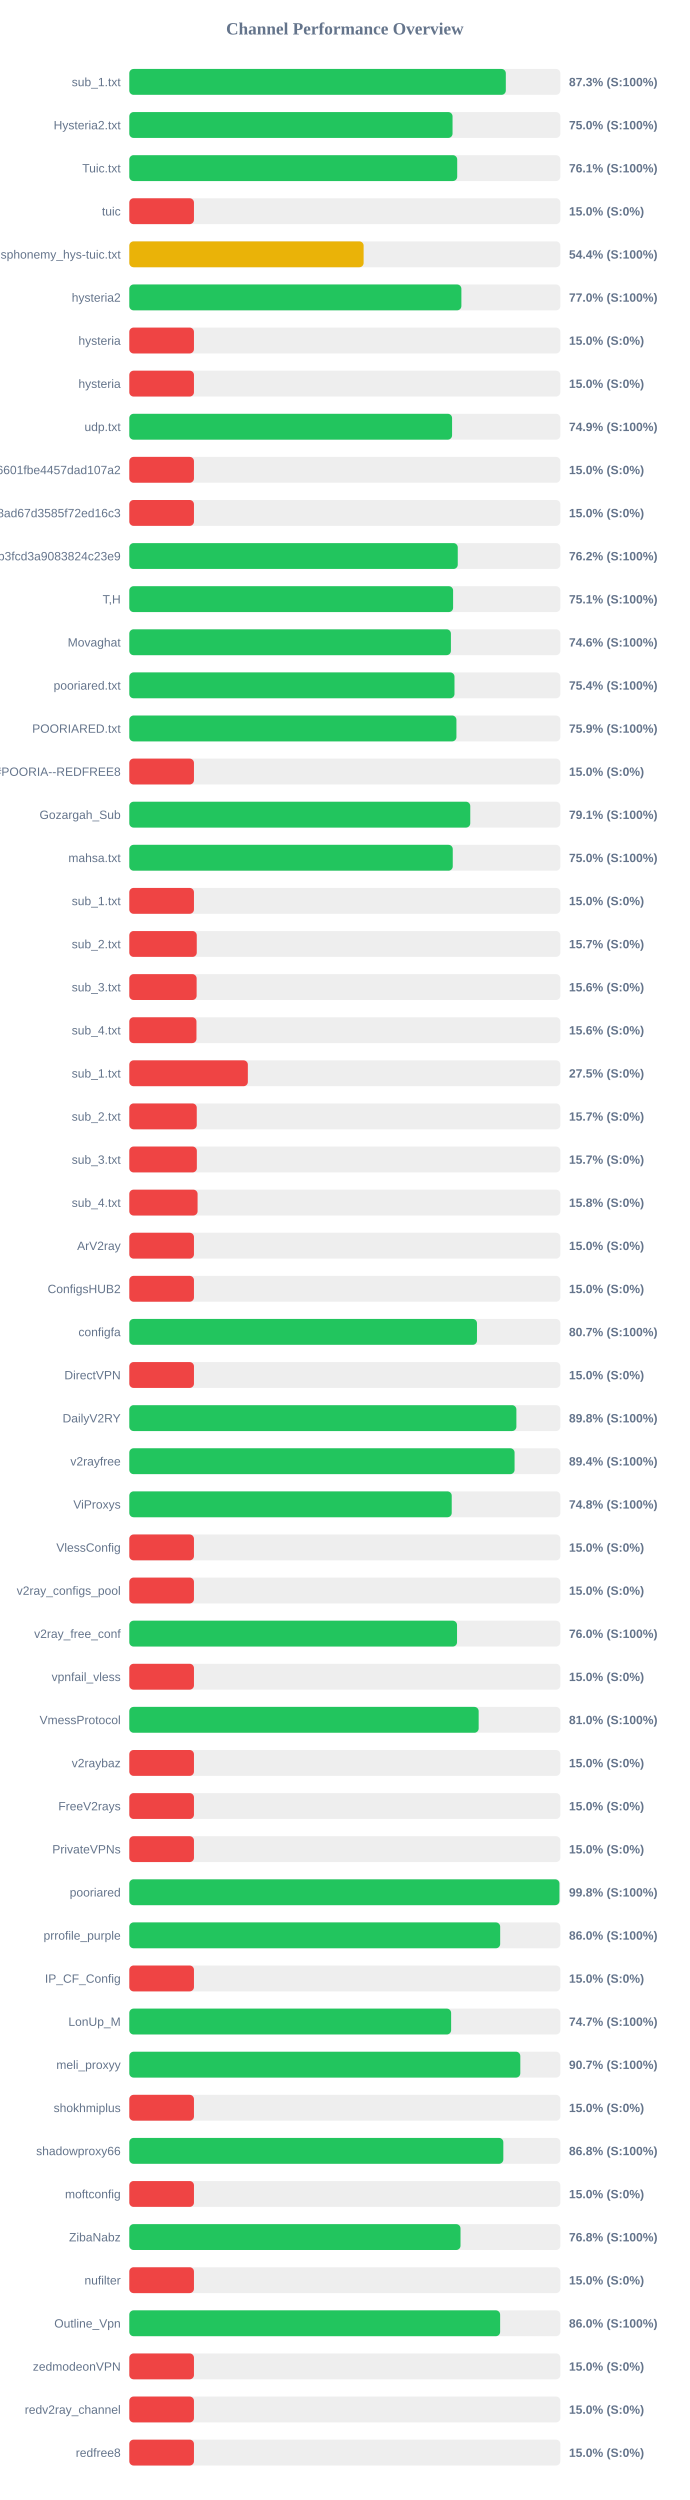
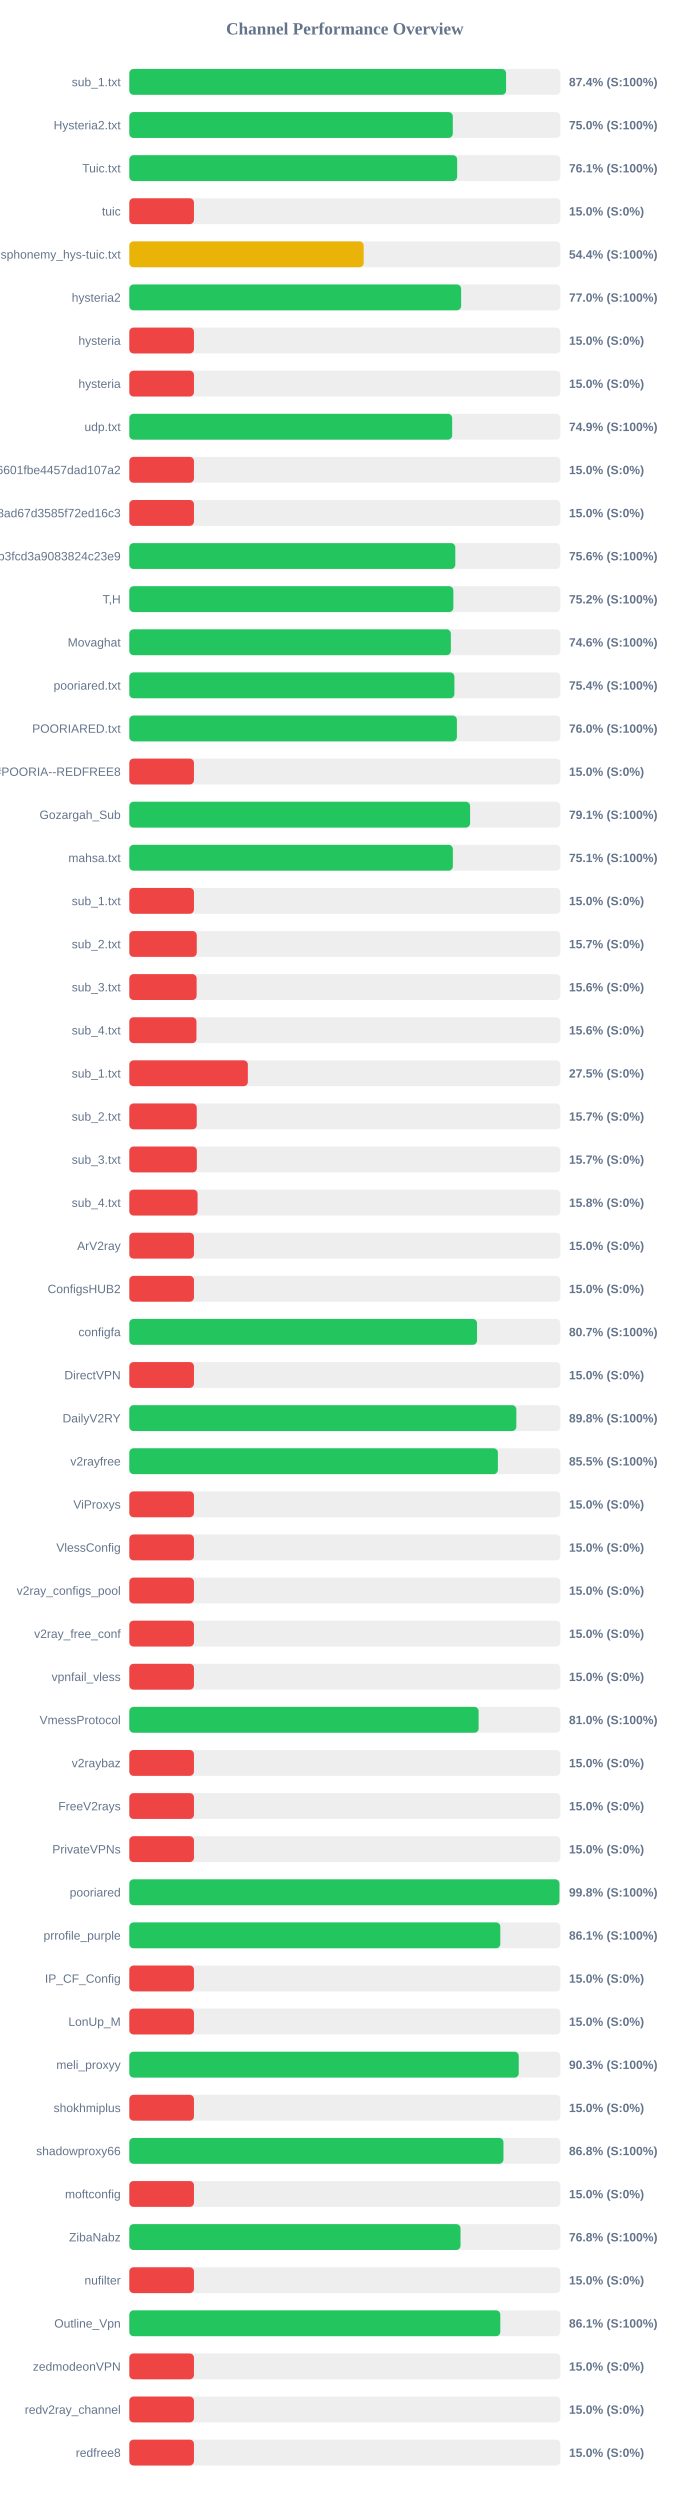
<svg xmlns="http://www.w3.org/2000/svg" width="800" height="2900" version="1.1">
  <style>
        .row { font: 14px Arial; fill: #64748b; }
        .score { font: bold 14px Arial; fill: #64748b; }
    </style>
  <text x="400" y="40" text-anchor="middle" font-size="20px" font-weight="bold" fill="#64748b">Channel Performance Overview</text>
  <rect x="150" y="80" width="500" height="30" fill="#eee" rx="5" />
-   <rect x="150" y="80" width="436.75" height="30" fill="#22c55e" rx="5" />
+   <rect x="150" y="80" width="437.05" height="30" fill="#22c55e" rx="5" />
  <text x="140" y="100" text-anchor="end" class="row">sub_1.txt</text>
-   <text x="660" y="100" text-anchor="start" class="score">87.3% (S:100%)</text>
+   <text x="660" y="100" text-anchor="start" class="score">87.4% (S:100%)</text>
  <rect x="150" y="130" width="500" height="30" fill="#eee" rx="5" />
-   <rect x="150" y="130" width="374.95" height="30" fill="#22c55e" rx="5" />
+   <rect x="150" y="130" width="375.25" height="30" fill="#22c55e" rx="5" />
  <text x="140" y="150" text-anchor="end" class="row">Hysteria2.txt</text>
  <text x="660" y="150" text-anchor="start" class="score">75.0% (S:100%)</text>
  <rect x="150" y="180" width="500" height="30" fill="#eee" rx="5" />
-   <rect x="150" y="180" width="380.35" height="30" fill="#22c55e" rx="5" />
+   <rect x="150" y="180" width="380.3" height="30" fill="#22c55e" rx="5" />
  <text x="140" y="200" text-anchor="end" class="row">Tuic.txt</text>
  <text x="660" y="200" text-anchor="start" class="score">76.1% (S:100%)</text>
  <rect x="150" y="230" width="500" height="30" fill="#eee" rx="5" />
  <rect x="150" y="230" width="75.0" height="30" fill="#ef4444" rx="5" />
  <text x="140" y="250" text-anchor="end" class="row">tuic</text>
  <text x="660" y="250" text-anchor="start" class="score">15.0% (S:0%)</text>
  <rect x="150" y="280" width="500" height="30" fill="#eee" rx="5" />
-   <rect x="150" y="280" width="271.8" height="30" fill="#eab308" rx="5" />
+   <rect x="150" y="280" width="271.85" height="30" fill="#eab308" rx="5" />
  <text x="140" y="300" text-anchor="end" class="row">ndsphonemy_hys-tuic.txt</text>
  <text x="660" y="300" text-anchor="start" class="score">54.4% (S:100%)</text>
  <rect x="150" y="330" width="500" height="30" fill="#eee" rx="5" />
-   <rect x="150" y="330" width="385.2" height="30" fill="#22c55e" rx="5" />
+   <rect x="150" y="330" width="384.9" height="30" fill="#22c55e" rx="5" />
  <text x="140" y="350" text-anchor="end" class="row">hysteria2</text>
  <text x="660" y="350" text-anchor="start" class="score">77.0% (S:100%)</text>
  <rect x="150" y="380" width="500" height="30" fill="#eee" rx="5" />
  <rect x="150" y="380" width="75.0" height="30" fill="#ef4444" rx="5" />
  <text x="140" y="400" text-anchor="end" class="row">hysteria</text>
  <text x="660" y="400" text-anchor="start" class="score">15.0% (S:0%)</text>
  <rect x="150" y="430" width="500" height="30" fill="#eee" rx="5" />
  <rect x="150" y="430" width="75.0" height="30" fill="#ef4444" rx="5" />
  <text x="140" y="450" text-anchor="end" class="row">hysteria</text>
  <text x="660" y="450" text-anchor="start" class="score">15.0% (S:0%)</text>
  <rect x="150" y="480" width="500" height="30" fill="#eee" rx="5" />
-   <rect x="150" y="480" width="374.4" height="30" fill="#22c55e" rx="5" />
+   <rect x="150" y="480" width="374.5" height="30" fill="#22c55e" rx="5" />
  <text x="140" y="500" text-anchor="end" class="row">udp.txt</text>
  <text x="660" y="500" text-anchor="start" class="score">74.9% (S:100%)</text>
  <rect x="150" y="530" width="500" height="30" fill="#eee" rx="5" />
  <rect x="150" y="530" width="75.0" height="30" fill="#ef4444" rx="5" />
  <text x="140" y="550" text-anchor="end" class="row">6ca22ad3b96aa6601fbe4457dad107a2</text>
  <text x="660" y="550" text-anchor="start" class="score">15.0% (S:0%)</text>
  <rect x="150" y="580" width="500" height="30" fill="#eee" rx="5" />
  <rect x="150" y="580" width="75.0" height="30" fill="#ef4444" rx="5" />
  <text x="140" y="600" text-anchor="end" class="row">d2ddf60933dd08ad67d3585f72ed16c3</text>
  <text x="660" y="600" text-anchor="start" class="score">15.0% (S:0%)</text>
  <rect x="150" y="630" width="500" height="30" fill="#eee" rx="5" />
-   <rect x="150" y="630" width="381.0" height="30" fill="#22c55e" rx="5" />
+   <rect x="150" y="630" width="378.15" height="30" fill="#22c55e" rx="5" />
  <text x="140" y="650" text-anchor="end" class="row">subscribe?token=8bc38a0c131e9b3fcd3a9083824c23e9</text>
-   <text x="660" y="650" text-anchor="start" class="score">76.2% (S:100%)</text>
+   <text x="660" y="650" text-anchor="start" class="score">75.6% (S:100%)</text>
  <rect x="150" y="680" width="500" height="30" fill="#eee" rx="5" />
-   <rect x="150" y="680" width="375.6" height="30" fill="#22c55e" rx="5" />
+   <rect x="150" y="680" width="375.9" height="30" fill="#22c55e" rx="5" />
  <text x="140" y="700" text-anchor="end" class="row">T,H</text>
-   <text x="660" y="700" text-anchor="start" class="score">75.1% (S:100%)</text>
+   <text x="660" y="700" text-anchor="start" class="score">75.2% (S:100%)</text>
  <rect x="150" y="730" width="500" height="30" fill="#eee" rx="5" />
-   <rect x="150" y="730" width="373.05" height="30" fill="#22c55e" rx="5" />
+   <rect x="150" y="730" width="373.0" height="30" fill="#22c55e" rx="5" />
  <text x="140" y="750" text-anchor="end" class="row">Movaghat</text>
  <text x="660" y="750" text-anchor="start" class="score">74.6% (S:100%)</text>
  <rect x="150" y="780" width="500" height="30" fill="#eee" rx="5" />
-   <rect x="150" y="780" width="377.2" height="30" fill="#22c55e" rx="5" />
+   <rect x="150" y="780" width="377.1" height="30" fill="#22c55e" rx="5" />
  <text x="140" y="800" text-anchor="end" class="row">pooriared.txt</text>
  <text x="660" y="800" text-anchor="start" class="score">75.4% (S:100%)</text>
  <rect x="150" y="830" width="500" height="30" fill="#eee" rx="5" />
-   <rect x="150" y="830" width="379.45" height="30" fill="#22c55e" rx="5" />
+   <rect x="150" y="830" width="380.0" height="30" fill="#22c55e" rx="5" />
  <text x="140" y="850" text-anchor="end" class="row">POORIARED.txt</text>
-   <text x="660" y="850" text-anchor="start" class="score">75.9% (S:100%)</text>
+   <text x="660" y="850" text-anchor="start" class="score">76.0% (S:100%)</text>
  <rect x="150" y="880" width="500" height="30" fill="#eee" rx="5" />
  <rect x="150" y="880" width="75.0" height="30" fill="#ef4444" rx="5" />
  <text x="140" y="900" text-anchor="end" class="row">POORIA--REDFREE8.txt#POORIA--REDFREE8</text>
  <text x="660" y="900" text-anchor="start" class="score">15.0% (S:0%)</text>
  <rect x="150" y="930" width="500" height="30" fill="#eee" rx="5" />
-   <rect x="150" y="930" width="395.5" height="30" fill="#22c55e" rx="5" />
+   <rect x="150" y="930" width="395.3" height="30" fill="#22c55e" rx="5" />
  <text x="140" y="950" text-anchor="end" class="row">Gozargah_Sub</text>
  <text x="660" y="950" text-anchor="start" class="score">79.1% (S:100%)</text>
  <rect x="150" y="980" width="500" height="30" fill="#eee" rx="5" />
-   <rect x="150" y="980" width="375.2" height="30" fill="#22c55e" rx="5" />
+   <rect x="150" y="980" width="375.3" height="30" fill="#22c55e" rx="5" />
  <text x="140" y="1000" text-anchor="end" class="row">mahsa.txt</text>
-   <text x="660" y="1000" text-anchor="start" class="score">75.0% (S:100%)</text>
+   <text x="660" y="1000" text-anchor="start" class="score">75.1% (S:100%)</text>
  <rect x="150" y="1030" width="500" height="30" fill="#eee" rx="5" />
  <rect x="150" y="1030" width="75.0" height="30" fill="#ef4444" rx="5" />
  <text x="140" y="1050" text-anchor="end" class="row">sub_1.txt</text>
  <text x="660" y="1050" text-anchor="start" class="score">15.0% (S:0%)</text>
  <rect x="150" y="1080" width="500" height="30" fill="#eee" rx="5" />
  <rect x="150" y="1080" width="78.25" height="30" fill="#ef4444" rx="5" />
  <text x="140" y="1100" text-anchor="end" class="row">sub_2.txt</text>
  <text x="660" y="1100" text-anchor="start" class="score">15.7% (S:0%)</text>
  <rect x="150" y="1130" width="500" height="30" fill="#eee" rx="5" />
  <rect x="150" y="1130" width="78.1" height="30" fill="#ef4444" rx="5" />
  <text x="140" y="1150" text-anchor="end" class="row">sub_3.txt</text>
  <text x="660" y="1150" text-anchor="start" class="score">15.6% (S:0%)</text>
  <rect x="150" y="1180" width="500" height="30" fill="#eee" rx="5" />
  <rect x="150" y="1180" width="77.9" height="30" fill="#ef4444" rx="5" />
  <text x="140" y="1200" text-anchor="end" class="row">sub_4.txt</text>
  <text x="660" y="1200" text-anchor="start" class="score">15.6% (S:0%)</text>
  <rect x="150" y="1230" width="500" height="30" fill="#eee" rx="5" />
  <rect x="150" y="1230" width="137.5" height="30" fill="#ef4444" rx="5" />
  <text x="140" y="1250" text-anchor="end" class="row">sub_1.txt</text>
  <text x="660" y="1250" text-anchor="start" class="score">27.5% (S:0%)</text>
  <rect x="150" y="1280" width="500" height="30" fill="#eee" rx="5" />
  <rect x="150" y="1280" width="78.25" height="30" fill="#ef4444" rx="5" />
  <text x="140" y="1300" text-anchor="end" class="row">sub_2.txt</text>
  <text x="660" y="1300" text-anchor="start" class="score">15.7% (S:0%)</text>
  <rect x="150" y="1330" width="500" height="30" fill="#eee" rx="5" />
  <rect x="150" y="1330" width="78.35" height="30" fill="#ef4444" rx="5" />
  <text x="140" y="1350" text-anchor="end" class="row">sub_3.txt</text>
  <text x="660" y="1350" text-anchor="start" class="score">15.7% (S:0%)</text>
  <rect x="150" y="1380" width="500" height="30" fill="#eee" rx="5" />
  <rect x="150" y="1380" width="79.2" height="30" fill="#ef4444" rx="5" />
  <text x="140" y="1400" text-anchor="end" class="row">sub_4.txt</text>
  <text x="660" y="1400" text-anchor="start" class="score">15.8% (S:0%)</text>
  <rect x="150" y="1430" width="500" height="30" fill="#eee" rx="5" />
  <rect x="150" y="1430" width="75.0" height="30" fill="#ef4444" rx="5" />
  <text x="140" y="1450" text-anchor="end" class="row">ArV2ray</text>
  <text x="660" y="1450" text-anchor="start" class="score">15.0% (S:0%)</text>
  <rect x="150" y="1480" width="500" height="30" fill="#eee" rx="5" />
  <rect x="150" y="1480" width="75.0" height="30" fill="#ef4444" rx="5" />
  <text x="140" y="1500" text-anchor="end" class="row">ConfigsHUB2</text>
  <text x="660" y="1500" text-anchor="start" class="score">15.0% (S:0%)</text>
  <rect x="150" y="1530" width="500" height="30" fill="#eee" rx="5" />
-   <rect x="150" y="1530" width="403.3" height="30" fill="#22c55e" rx="5" />
+   <rect x="150" y="1530" width="403.35" height="30" fill="#22c55e" rx="5" />
  <text x="140" y="1550" text-anchor="end" class="row">configfa</text>
  <text x="660" y="1550" text-anchor="start" class="score">80.7% (S:100%)</text>
  <rect x="150" y="1580" width="500" height="30" fill="#eee" rx="5" />
  <rect x="150" y="1580" width="75.0" height="30" fill="#ef4444" rx="5" />
  <text x="140" y="1600" text-anchor="end" class="row">DirectVPN</text>
  <text x="660" y="1600" text-anchor="start" class="score">15.0% (S:0%)</text>
  <rect x="150" y="1630" width="500" height="30" fill="#eee" rx="5" />
-   <rect x="150" y="1630" width="449.0" height="30" fill="#22c55e" rx="5" />
+   <rect x="150" y="1630" width="448.95" height="30" fill="#22c55e" rx="5" />
  <text x="140" y="1650" text-anchor="end" class="row">DailyV2RY</text>
  <text x="660" y="1650" text-anchor="start" class="score">89.8% (S:100%)</text>
  <rect x="150" y="1680" width="500" height="30" fill="#eee" rx="5" />
-   <rect x="150" y="1680" width="446.9" height="30" fill="#22c55e" rx="5" />
+   <rect x="150" y="1680" width="427.55" height="30" fill="#22c55e" rx="5" />
  <text x="140" y="1700" text-anchor="end" class="row">v2rayfree</text>
-   <text x="660" y="1700" text-anchor="start" class="score">89.4% (S:100%)</text>
+   <text x="660" y="1700" text-anchor="start" class="score">85.5% (S:100%)</text>
  <rect x="150" y="1730" width="500" height="30" fill="#eee" rx="5" />
-   <rect x="150" y="1730" width="374.0" height="30" fill="#22c55e" rx="5" />
+   <rect x="150" y="1730" width="75.0" height="30" fill="#ef4444" rx="5" />
  <text x="140" y="1750" text-anchor="end" class="row">ViProxys</text>
-   <text x="660" y="1750" text-anchor="start" class="score">74.8% (S:100%)</text>
+   <text x="660" y="1750" text-anchor="start" class="score">15.0% (S:0%)</text>
  <rect x="150" y="1780" width="500" height="30" fill="#eee" rx="5" />
  <rect x="150" y="1780" width="75.0" height="30" fill="#ef4444" rx="5" />
  <text x="140" y="1800" text-anchor="end" class="row">VlessConfig</text>
  <text x="660" y="1800" text-anchor="start" class="score">15.0% (S:0%)</text>
  <rect x="150" y="1830" width="500" height="30" fill="#eee" rx="5" />
  <rect x="150" y="1830" width="75.0" height="30" fill="#ef4444" rx="5" />
  <text x="140" y="1850" text-anchor="end" class="row">v2ray_configs_pool</text>
  <text x="660" y="1850" text-anchor="start" class="score">15.0% (S:0%)</text>
  <rect x="150" y="1880" width="500" height="30" fill="#eee" rx="5" />
-   <rect x="150" y="1880" width="380.15" height="30" fill="#22c55e" rx="5" />
+   <rect x="150" y="1880" width="75.0" height="30" fill="#ef4444" rx="5" />
  <text x="140" y="1900" text-anchor="end" class="row">v2ray_free_conf</text>
-   <text x="660" y="1900" text-anchor="start" class="score">76.0% (S:100%)</text>
+   <text x="660" y="1900" text-anchor="start" class="score">15.0% (S:0%)</text>
  <rect x="150" y="1930" width="500" height="30" fill="#eee" rx="5" />
  <rect x="150" y="1930" width="75.0" height="30" fill="#ef4444" rx="5" />
  <text x="140" y="1950" text-anchor="end" class="row">vpnfail_vless</text>
  <text x="660" y="1950" text-anchor="start" class="score">15.0% (S:0%)</text>
  <rect x="150" y="1980" width="500" height="30" fill="#eee" rx="5" />
-   <rect x="150" y="1980" width="405.25" height="30" fill="#22c55e" rx="5" />
+   <rect x="150" y="1980" width="405.2" height="30" fill="#22c55e" rx="5" />
  <text x="140" y="2000" text-anchor="end" class="row">VmessProtocol</text>
  <text x="660" y="2000" text-anchor="start" class="score">81.0% (S:100%)</text>
  <rect x="150" y="2030" width="500" height="30" fill="#eee" rx="5" />
  <rect x="150" y="2030" width="75.0" height="30" fill="#ef4444" rx="5" />
  <text x="140" y="2050" text-anchor="end" class="row">v2raybaz</text>
  <text x="660" y="2050" text-anchor="start" class="score">15.0% (S:0%)</text>
  <rect x="150" y="2080" width="500" height="30" fill="#eee" rx="5" />
  <rect x="150" y="2080" width="75.0" height="30" fill="#ef4444" rx="5" />
  <text x="140" y="2100" text-anchor="end" class="row">FreeV2rays</text>
  <text x="660" y="2100" text-anchor="start" class="score">15.0% (S:0%)</text>
  <rect x="150" y="2130" width="500" height="30" fill="#eee" rx="5" />
  <rect x="150" y="2130" width="75.0" height="30" fill="#ef4444" rx="5" />
  <text x="140" y="2150" text-anchor="end" class="row">PrivateVPNs</text>
  <text x="660" y="2150" text-anchor="start" class="score">15.0% (S:0%)</text>
  <rect x="150" y="2180" width="500" height="30" fill="#eee" rx="5" />
  <rect x="150" y="2180" width="498.95" height="30" fill="#22c55e" rx="5" />
  <text x="140" y="2200" text-anchor="end" class="row">pooriared</text>
  <text x="660" y="2200" text-anchor="start" class="score">99.8% (S:100%)</text>
  <rect x="150" y="2230" width="500" height="30" fill="#eee" rx="5" />
-   <rect x="150" y="2230" width="430.2" height="30" fill="#22c55e" rx="5" />
+   <rect x="150" y="2230" width="430.35" height="30" fill="#22c55e" rx="5" />
  <text x="140" y="2250" text-anchor="end" class="row">prrofile_purple</text>
-   <text x="660" y="2250" text-anchor="start" class="score">86.0% (S:100%)</text>
+   <text x="660" y="2250" text-anchor="start" class="score">86.1% (S:100%)</text>
  <rect x="150" y="2280" width="500" height="30" fill="#eee" rx="5" />
  <rect x="150" y="2280" width="75.0" height="30" fill="#ef4444" rx="5" />
  <text x="140" y="2300" text-anchor="end" class="row">IP_CF_Config</text>
  <text x="660" y="2300" text-anchor="start" class="score">15.0% (S:0%)</text>
  <rect x="150" y="2330" width="500" height="30" fill="#eee" rx="5" />
-   <rect x="150" y="2330" width="373.3" height="30" fill="#22c55e" rx="5" />
+   <rect x="150" y="2330" width="75.0" height="30" fill="#ef4444" rx="5" />
  <text x="140" y="2350" text-anchor="end" class="row">LonUp_M</text>
-   <text x="660" y="2350" text-anchor="start" class="score">74.7% (S:100%)</text>
+   <text x="660" y="2350" text-anchor="start" class="score">15.0% (S:0%)</text>
  <rect x="150" y="2380" width="500" height="30" fill="#eee" rx="5" />
-   <rect x="150" y="2380" width="453.55" height="30" fill="#22c55e" rx="5" />
+   <rect x="150" y="2380" width="451.75" height="30" fill="#22c55e" rx="5" />
  <text x="140" y="2400" text-anchor="end" class="row">meli_proxyy</text>
-   <text x="660" y="2400" text-anchor="start" class="score">90.7% (S:100%)</text>
+   <text x="660" y="2400" text-anchor="start" class="score">90.3% (S:100%)</text>
  <rect x="150" y="2430" width="500" height="30" fill="#eee" rx="5" />
  <rect x="150" y="2430" width="75.0" height="30" fill="#ef4444" rx="5" />
  <text x="140" y="2450" text-anchor="end" class="row">shokhmiplus</text>
  <text x="660" y="2450" text-anchor="start" class="score">15.0% (S:0%)</text>
  <rect x="150" y="2480" width="500" height="30" fill="#eee" rx="5" />
-   <rect x="150" y="2480" width="433.85" height="30" fill="#22c55e" rx="5" />
+   <rect x="150" y="2480" width="434.0" height="30" fill="#22c55e" rx="5" />
  <text x="140" y="2500" text-anchor="end" class="row">shadowproxy66</text>
  <text x="660" y="2500" text-anchor="start" class="score">86.8% (S:100%)</text>
  <rect x="150" y="2530" width="500" height="30" fill="#eee" rx="5" />
  <rect x="150" y="2530" width="75.0" height="30" fill="#ef4444" rx="5" />
  <text x="140" y="2550" text-anchor="end" class="row">moftconfig</text>
  <text x="660" y="2550" text-anchor="start" class="score">15.0% (S:0%)</text>
  <rect x="150" y="2580" width="500" height="30" fill="#eee" rx="5" />
  <rect x="150" y="2580" width="384.2" height="30" fill="#22c55e" rx="5" />
  <text x="140" y="2600" text-anchor="end" class="row">ZibaNabz</text>
  <text x="660" y="2600" text-anchor="start" class="score">76.8% (S:100%)</text>
  <rect x="150" y="2630" width="500" height="30" fill="#eee" rx="5" />
  <rect x="150" y="2630" width="75.0" height="30" fill="#ef4444" rx="5" />
  <text x="140" y="2650" text-anchor="end" class="row">nufilter</text>
  <text x="660" y="2650" text-anchor="start" class="score">15.0% (S:0%)</text>
  <rect x="150" y="2680" width="500" height="30" fill="#eee" rx="5" />
-   <rect x="150" y="2680" width="430.15" height="30" fill="#22c55e" rx="5" />
+   <rect x="150" y="2680" width="430.35" height="30" fill="#22c55e" rx="5" />
  <text x="140" y="2700" text-anchor="end" class="row">Outline_Vpn</text>
-   <text x="660" y="2700" text-anchor="start" class="score">86.0% (S:100%)</text>
+   <text x="660" y="2700" text-anchor="start" class="score">86.1% (S:100%)</text>
  <rect x="150" y="2730" width="500" height="30" fill="#eee" rx="5" />
  <rect x="150" y="2730" width="75.0" height="30" fill="#ef4444" rx="5" />
  <text x="140" y="2750" text-anchor="end" class="row">zedmodeonVPN</text>
  <text x="660" y="2750" text-anchor="start" class="score">15.0% (S:0%)</text>
  <rect x="150" y="2780" width="500" height="30" fill="#eee" rx="5" />
  <rect x="150" y="2780" width="75.0" height="30" fill="#ef4444" rx="5" />
  <text x="140" y="2800" text-anchor="end" class="row">redv2ray_channel</text>
  <text x="660" y="2800" text-anchor="start" class="score">15.0% (S:0%)</text>
  <rect x="150" y="2830" width="500" height="30" fill="#eee" rx="5" />
  <rect x="150" y="2830" width="75.0" height="30" fill="#ef4444" rx="5" />
  <text x="140" y="2850" text-anchor="end" class="row">redfree8</text>
  <text x="660" y="2850" text-anchor="start" class="score">15.0% (S:0%)</text>
</svg>
